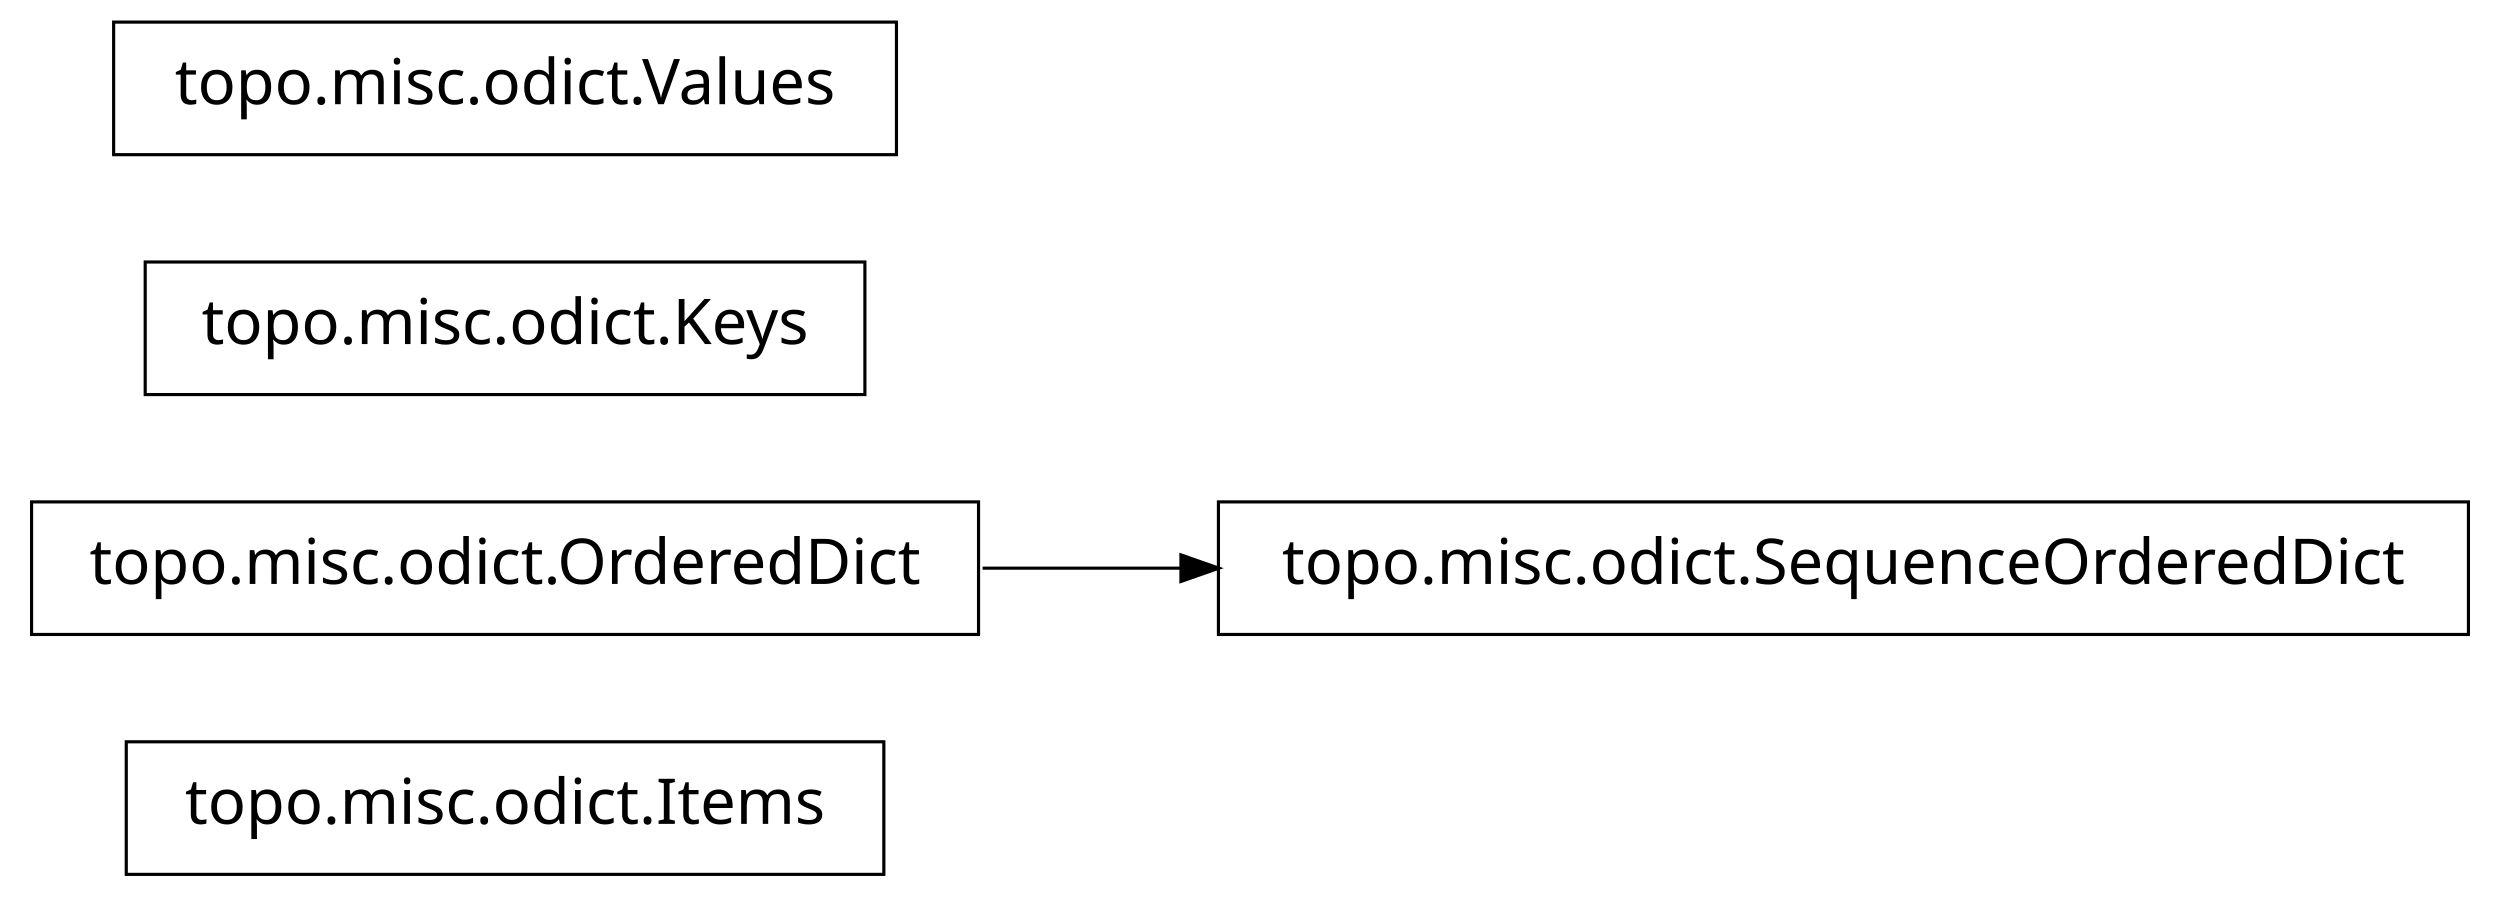
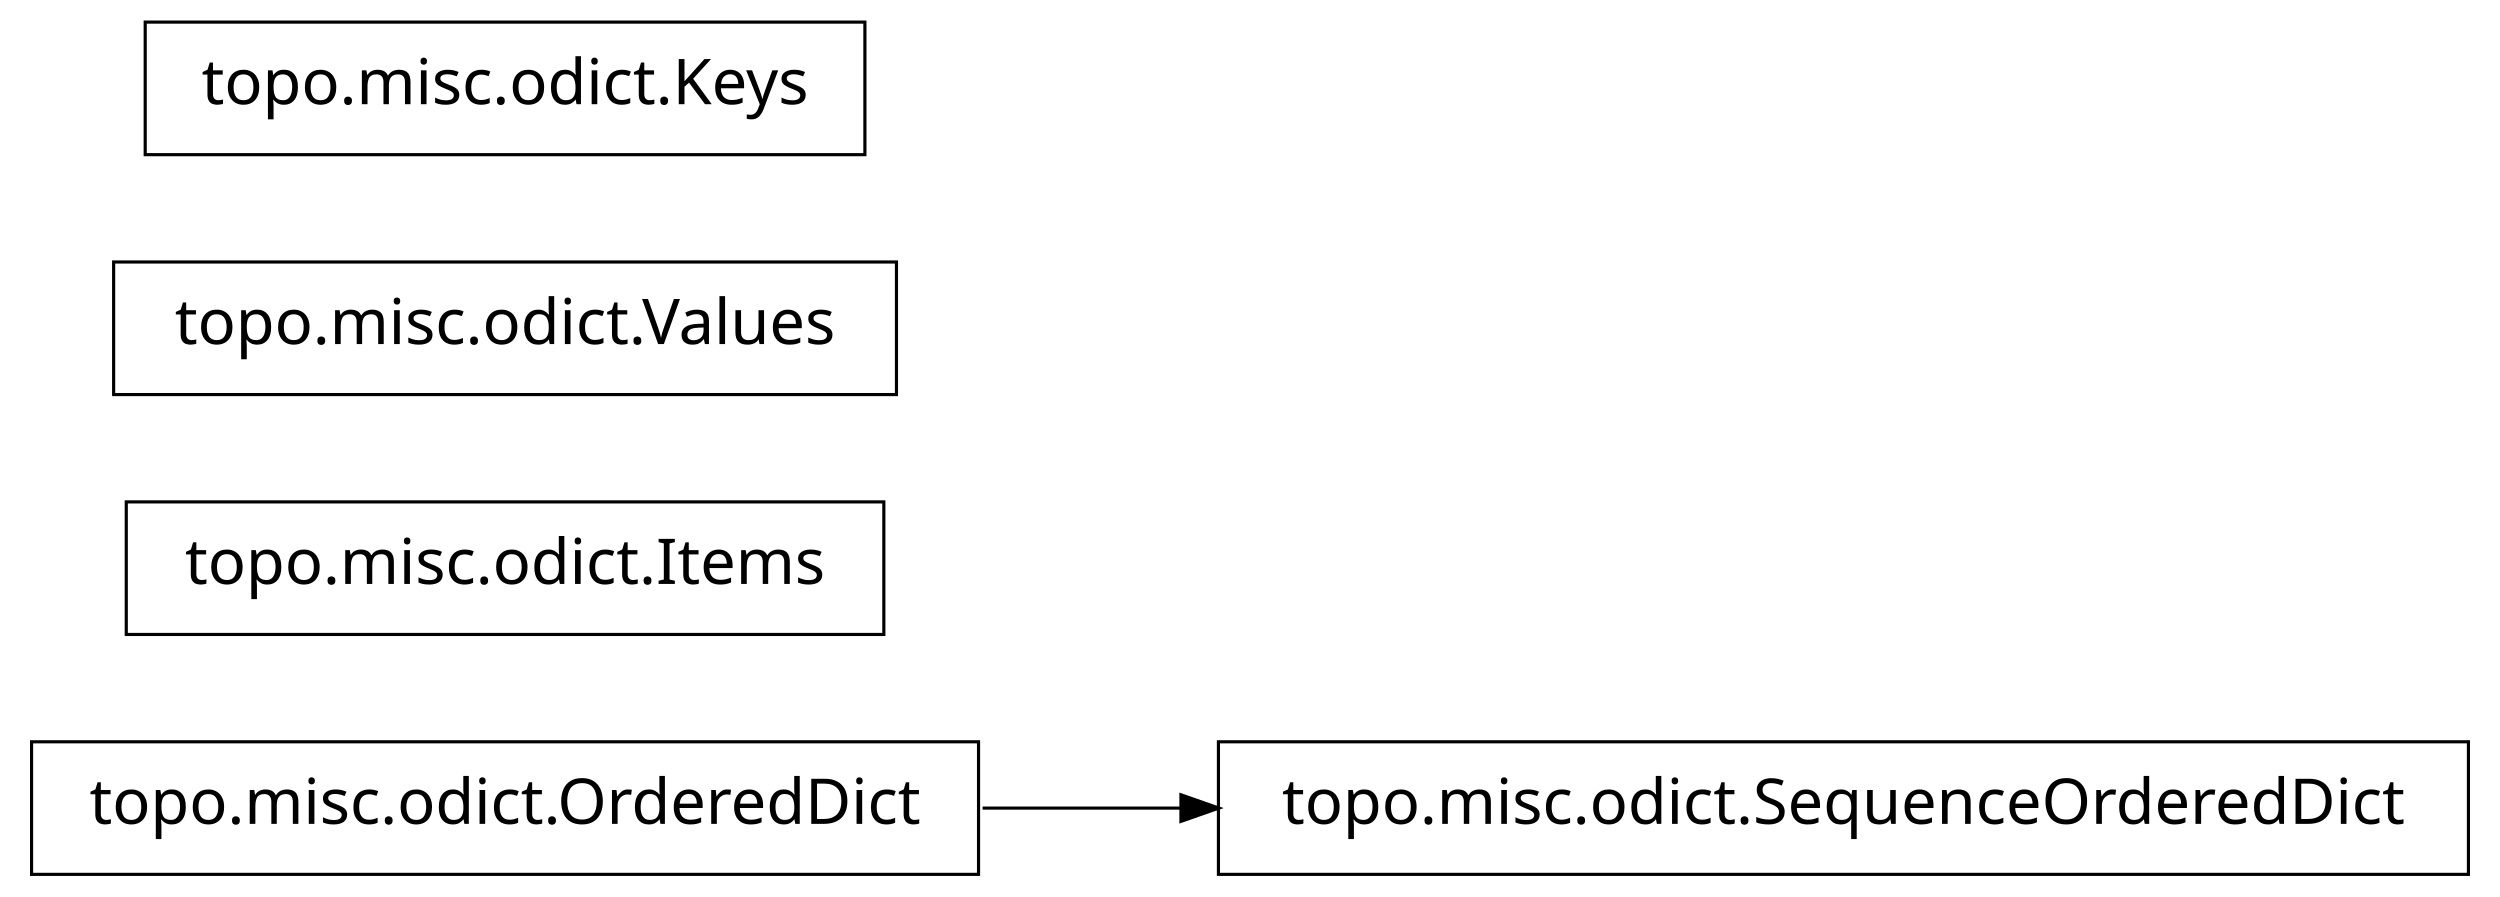
<svg xmlns="http://www.w3.org/2000/svg" width="396pt" height="142pt" viewBox="0.00 0.00 396.00 142.00">
  <g id="graph1" class="graph" transform="scale(1 1) rotate(0) translate(4 138)">
    <polygon fill="white" stroke="white" points="-4,5 -4,-138 393,-138 393,5 -4,5" />
    <g id="node1" class="node">
-       <polygon fill="none" stroke="black" stroke-width="0.5" points="136,-20.5 16,-20.5 16,0.5 136,0.5 136,-20.5" />
-       <text text-anchor="middle" x="76" y="-7.5" font-family="Vera" font-size="10.00">topo.misc.odict.Items</text>
+       <polygon fill="none" stroke="black" stroke-width="0.5" points="151,-20.5 1,-20.5 1,0.5 151,0.5 151,-20.5" />
+       <text text-anchor="middle" x="76" y="-7.5" font-family="Vera" font-size="10.00">topo.misc.odict.OrderedDict</text>
+     </g>
+     <g id="node3" class="node">
+       <polygon fill="none" stroke="black" stroke-width="0.5" points="387,-20.5 189,-20.5 189,0.5 387,0.5 387,-20.5" />
+       <text text-anchor="middle" x="288" y="-7.5" font-family="Vera" font-size="10.00">topo.misc.odict.SequenceOrderedDict</text>
+     </g>
+     <g id="edge2" class="edge">
+       <path fill="none" stroke="black" stroke-width="0.5" d="M151.639,-10C161.858,-10 172.488,-10 183.104,-10" />
+       <polygon fill="black" stroke="black" points="183.312,-11.75 188.312,-10 183.312,-8.25 183.312,-11.75" />
    </g>
    <g id="node2" class="node">
-       <polygon fill="none" stroke="black" stroke-width="0.5" points="387,-58.5 189,-58.5 189,-37.5 387,-37.5 387,-58.5" />
-       <text text-anchor="middle" x="288" y="-45.5" font-family="Vera" font-size="10.00">topo.misc.odict.SequenceOrderedDict</text>
-     </g>
-     <g id="node3" class="node">
-       <polygon fill="none" stroke="black" stroke-width="0.5" points="151,-58.5 1,-58.5 1,-37.5 151,-37.5 151,-58.5" />
-       <text text-anchor="middle" x="76" y="-45.5" font-family="Vera" font-size="10.00">topo.misc.odict.OrderedDict</text>
-     </g>
-     <g id="edge2" class="edge">
-       <path fill="none" stroke="black" stroke-width="0.5" d="M151.639,-48C161.858,-48 172.488,-48 183.104,-48" />
-       <polygon fill="black" stroke="black" points="183.312,-49.75 188.312,-48 183.312,-46.25 183.312,-49.75" />
+       <polygon fill="none" stroke="black" stroke-width="0.5" points="136,-58.5 16,-58.5 16,-37.5 136,-37.5 136,-58.5" />
+       <text text-anchor="middle" x="76" y="-45.5" font-family="Vera" font-size="10.00">topo.misc.odict.Items</text>
    </g>
    <g id="node5" class="node">
-       <polygon fill="none" stroke="black" stroke-width="0.5" points="133,-96.5 19,-96.5 19,-75.5 133,-75.5 133,-96.5" />
-       <text text-anchor="middle" x="76" y="-83.5" font-family="Vera" font-size="10.00">topo.misc.odict.Keys</text>
+       <polygon fill="none" stroke="black" stroke-width="0.5" points="138,-96.5 14,-96.5 14,-75.5 138,-75.5 138,-96.5" />
+       <text text-anchor="middle" x="76" y="-83.5" font-family="Vera" font-size="10.00">topo.misc.odict.Values</text>
    </g>
    <g id="node6" class="node">
-       <polygon fill="none" stroke="black" stroke-width="0.5" points="138,-134.5 14,-134.5 14,-113.5 138,-113.5 138,-134.5" />
-       <text text-anchor="middle" x="76" y="-121.5" font-family="Vera" font-size="10.00">topo.misc.odict.Values</text>
+       <polygon fill="none" stroke="black" stroke-width="0.5" points="133,-134.5 19,-134.5 19,-113.5 133,-113.5 133,-134.5" />
+       <text text-anchor="middle" x="76" y="-121.5" font-family="Vera" font-size="10.00">topo.misc.odict.Keys</text>
    </g>
  </g>
</svg>
